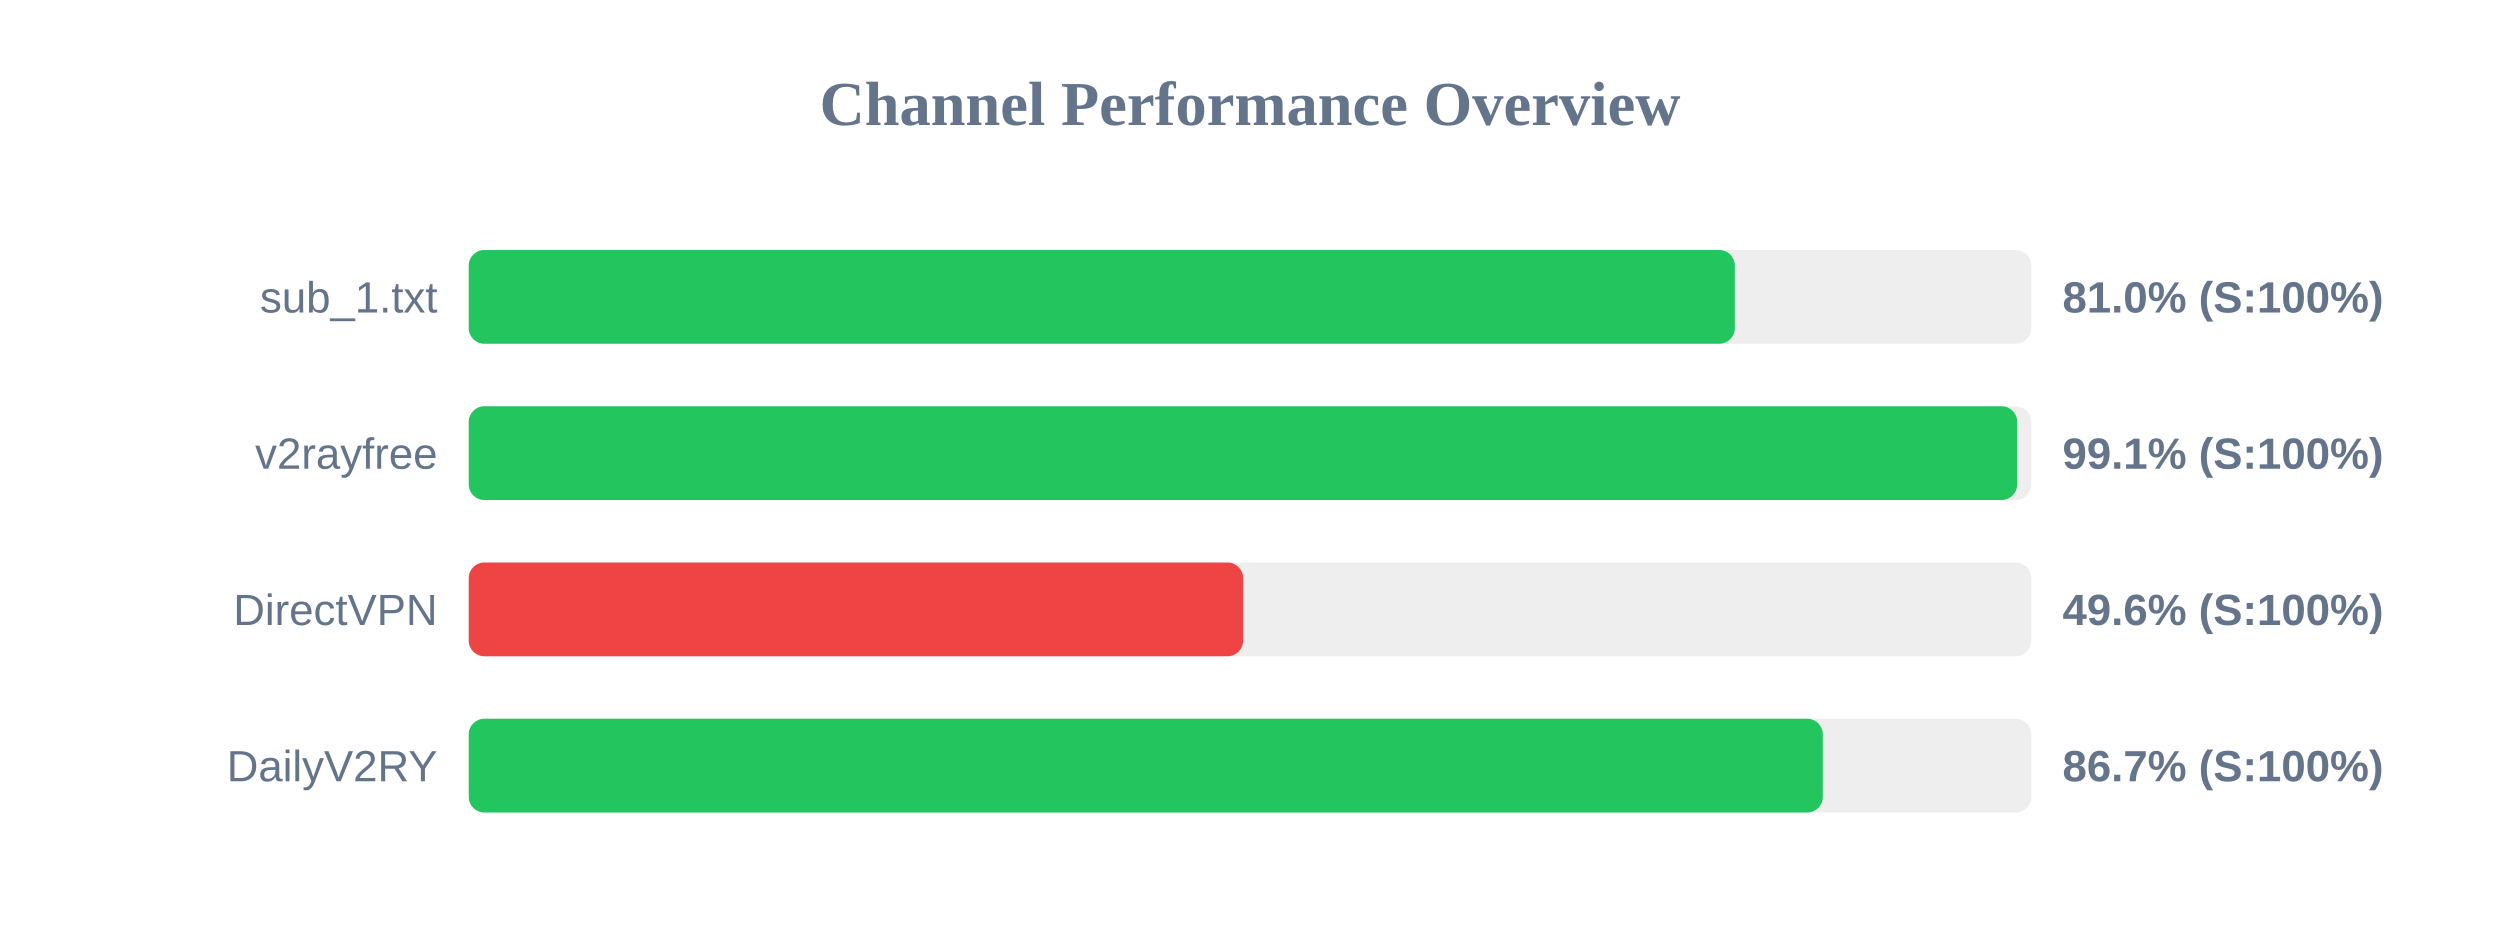
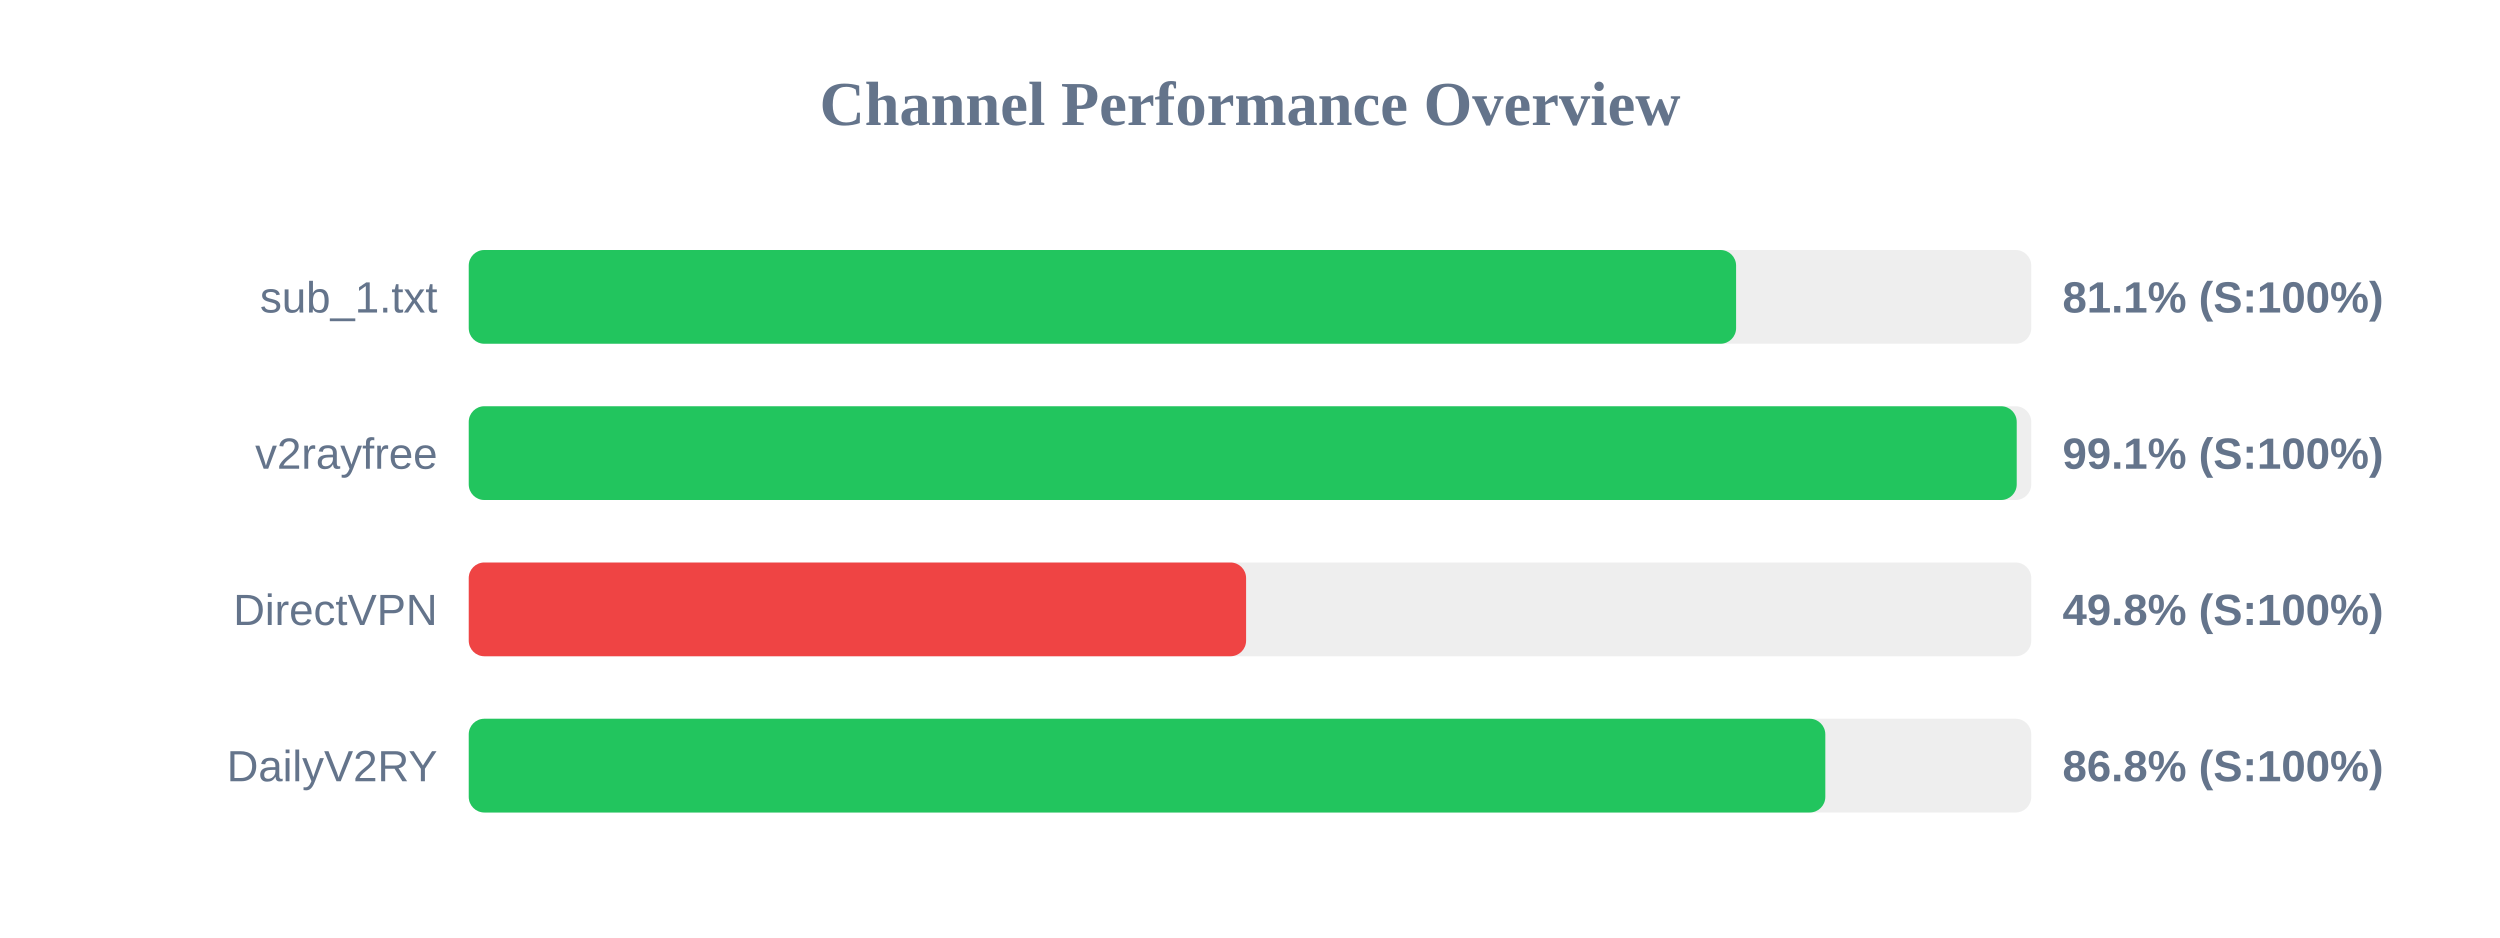
<svg xmlns="http://www.w3.org/2000/svg" width="800" height="300" version="1.1">
  <style>
        .row { font: 14px Arial; fill: #64748b; }
        .score { font: bold 14px Arial; fill: #64748b; }
    </style>
  <text x="400" y="40" text-anchor="middle" font-size="20px" font-weight="bold" fill="#64748b">Channel Performance Overview</text>
  <rect x="150" y="80" width="500" height="30" fill="#eee" rx="5" />
-   <rect x="150" y="80" width="405.15" height="30" fill="#22c55e" rx="5" />
+   <rect x="150" y="80" width="405.55" height="30" fill="#22c55e" rx="5" />
  <text x="140" y="100" text-anchor="end" class="row">sub_1.txt</text>
-   <text x="660" y="100" text-anchor="start" class="score">81.0% (S:100%)</text>
+   <text x="660" y="100" text-anchor="start" class="score">81.1% (S:100%)</text>
  <rect x="150" y="130" width="500" height="30" fill="#eee" rx="5" />
-   <rect x="150" y="130" width="495.5" height="30" fill="#22c55e" rx="5" />
+   <rect x="150" y="130" width="495.35" height="30" fill="#22c55e" rx="5" />
  <text x="140" y="150" text-anchor="end" class="row">v2rayfree</text>
  <text x="660" y="150" text-anchor="start" class="score">99.1% (S:100%)</text>
  <rect x="150" y="180" width="500" height="30" fill="#eee" rx="5" />
-   <rect x="150" y="180" width="247.8" height="30" fill="#ef4444" rx="5" />
+   <rect x="150" y="180" width="248.75" height="30" fill="#ef4444" rx="5" />
  <text x="140" y="200" text-anchor="end" class="row">DirectVPN</text>
-   <text x="660" y="200" text-anchor="start" class="score">49.6% (S:100%)</text>
+   <text x="660" y="200" text-anchor="start" class="score">49.8% (S:100%)</text>
  <rect x="150" y="230" width="500" height="30" fill="#eee" rx="5" />
-   <rect x="150" y="230" width="433.3" height="30" fill="#22c55e" rx="5" />
+   <rect x="150" y="230" width="434.1" height="30" fill="#22c55e" rx="5" />
  <text x="140" y="250" text-anchor="end" class="row">DailyV2RY</text>
-   <text x="660" y="250" text-anchor="start" class="score">86.7% (S:100%)</text>
+   <text x="660" y="250" text-anchor="start" class="score">86.8% (S:100%)</text>
</svg>
